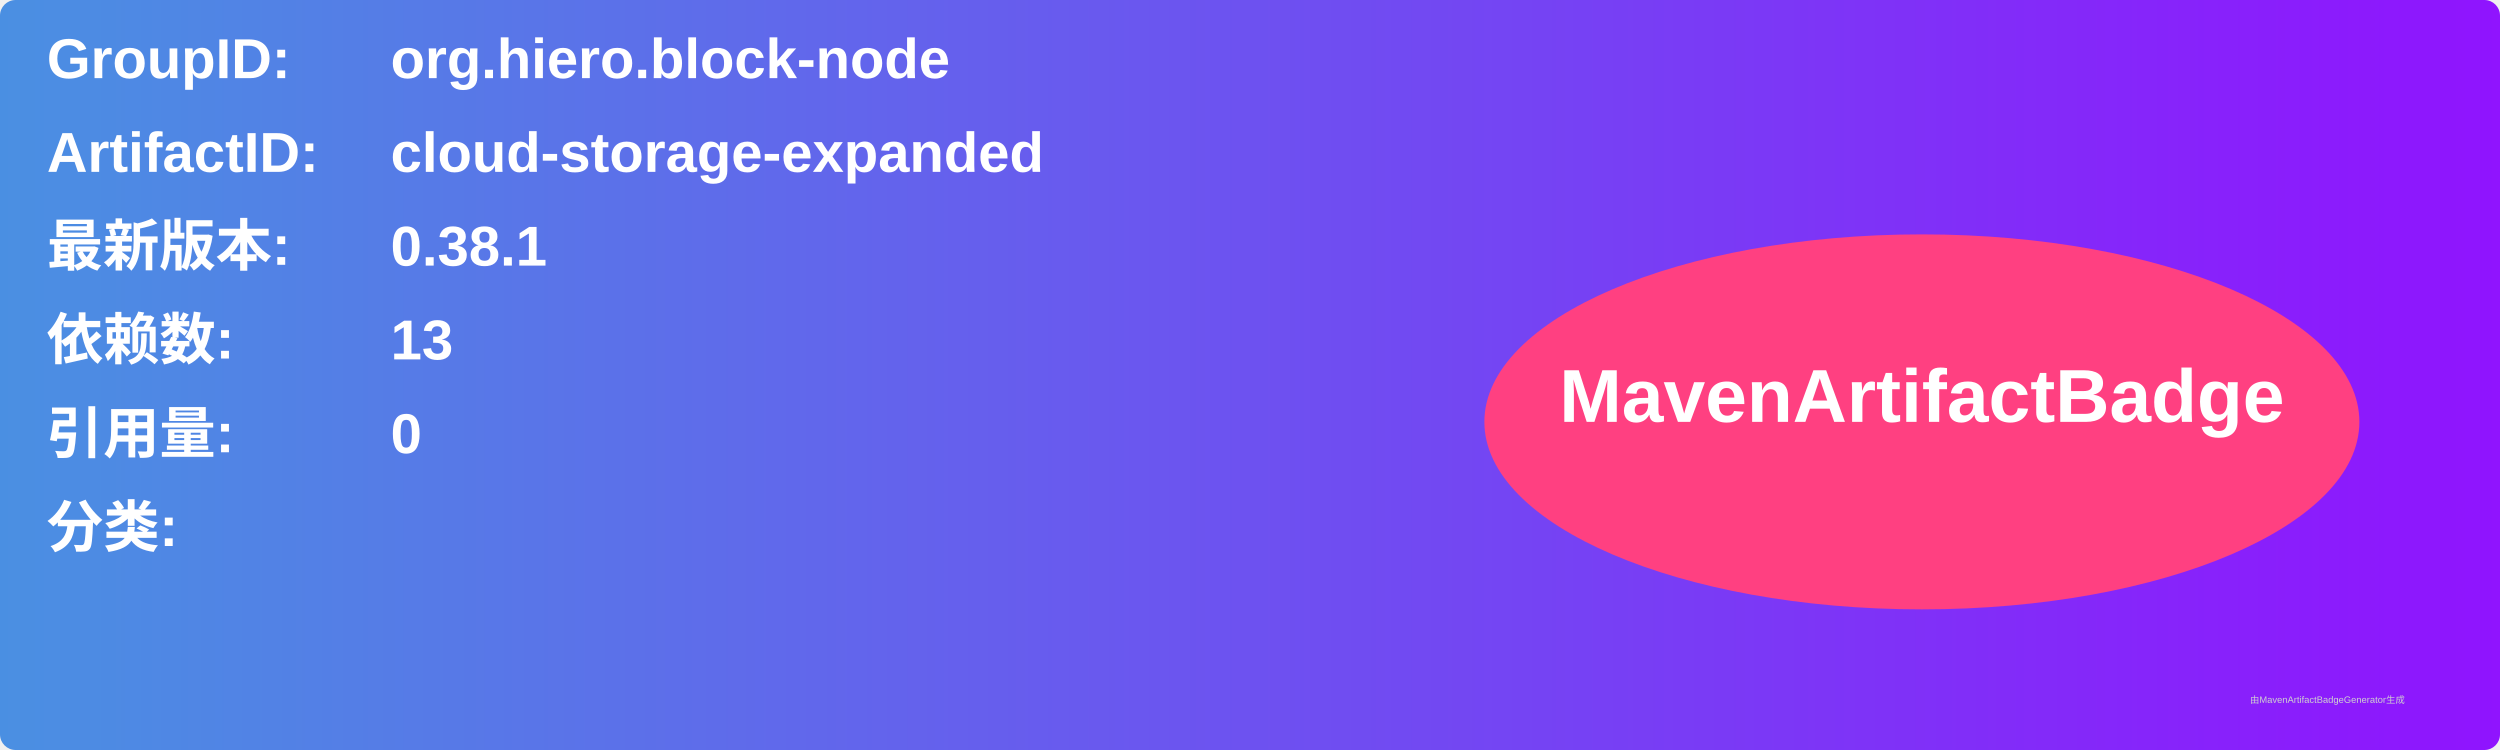
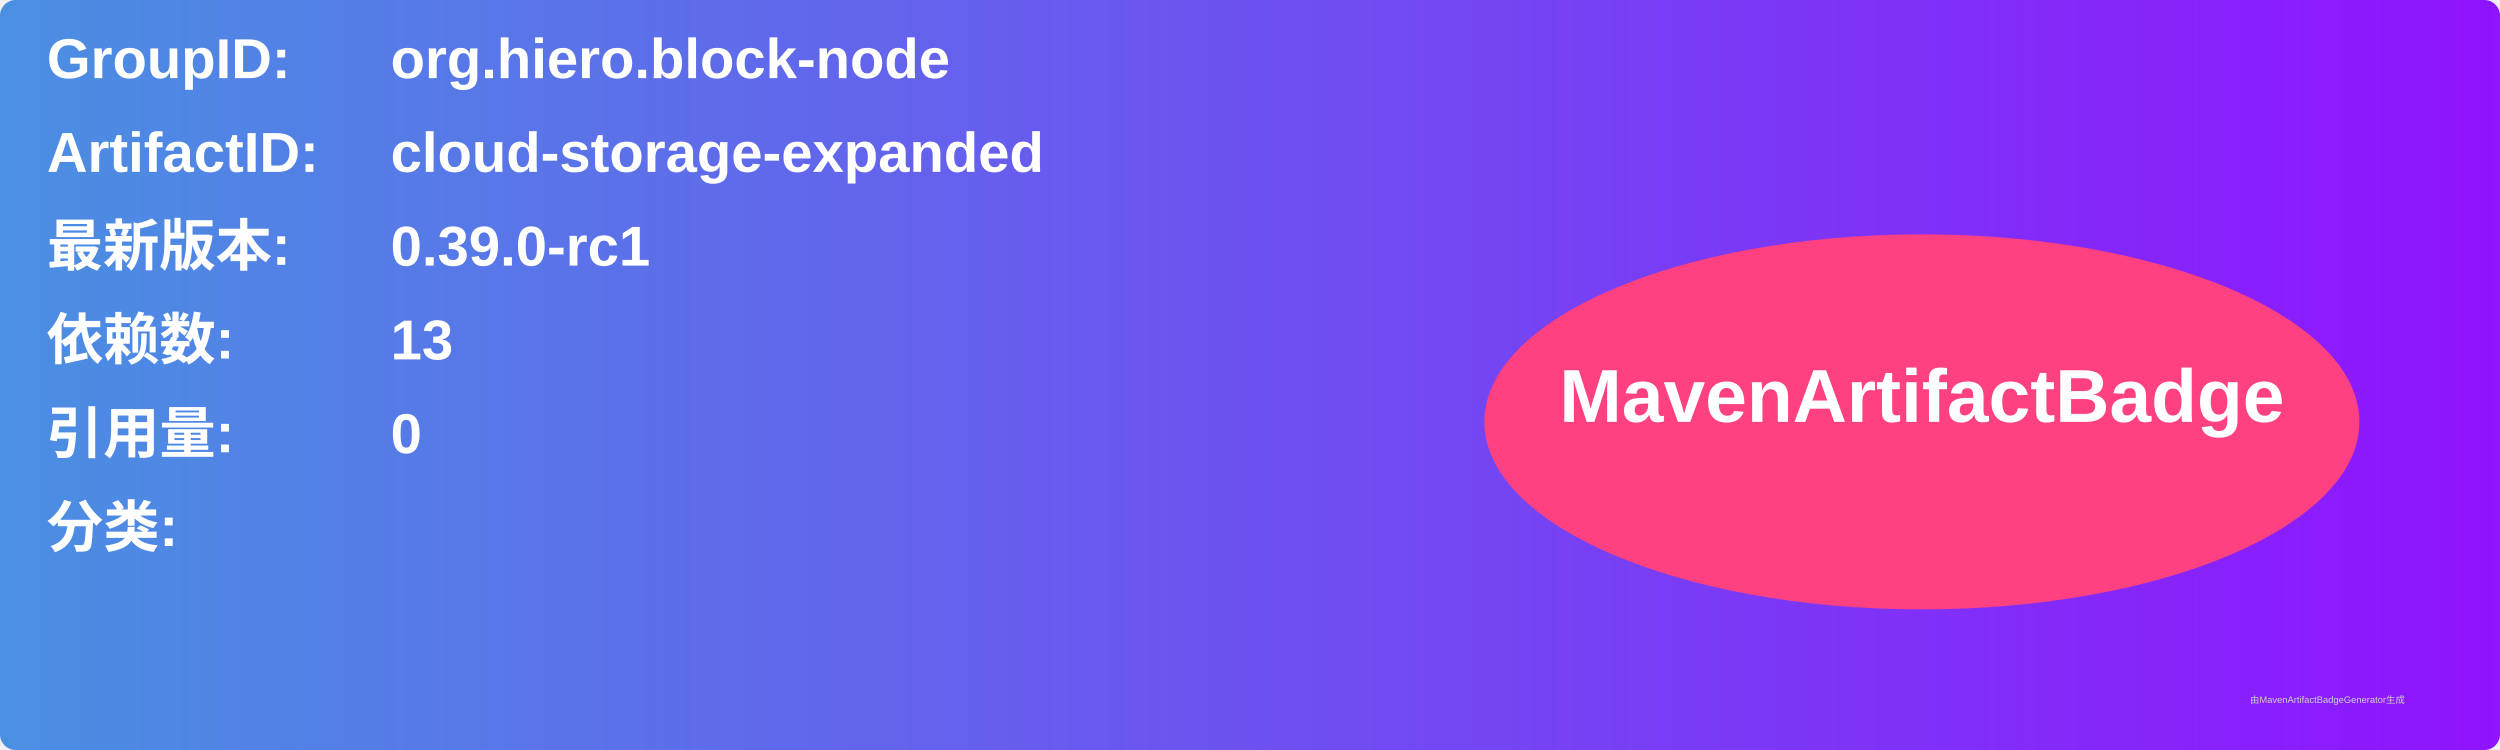
<svg xmlns="http://www.w3.org/2000/svg" width="800" height="240" viewBox="0 0 800 240">
  <linearGradient id="grad" x1="0%" y1="0%" x2="100%" y2="0%">
    <stop offset="0%" stop-color="#4a90e2" />
    <stop offset="100%" stop-color="#9013fe" />
  </linearGradient>
  <rect width="100%" height="100%" rx="5" ry="5" fill="url(#grad)" />
  <g transform="translate(15, 15)">
    <text x="0" y="10" font-family="Arial" font-size="18" fill="white" font-weight="bold" width="260">GroupID:</text>
    <text x="110" y="10" font-family="Arial" font-size="18" fill="white" font-weight="bold" width="460">org.hiero.block-node</text>
    <text x="0" y="40" font-family="Arial" font-size="18" fill="white" font-weight="bold" width="260">ArtifactID:</text>
    <text x="110" y="40" font-family="Arial" font-size="18" fill="white" font-weight="bold" width="460">cloud-storage-expanded</text>
    <text x="0" y="70" font-family="Arial" font-size="18" fill="white" font-weight="bold">最新版本:</text>
    <text x="110" y="70" font-family="Arial" font-size="18" fill="white" font-weight="bold">
-       <tspan font-weight="bold">0.38.1</tspan>
+       <tspan font-weight="bold">0.39.0-rc1</tspan>
    </text>
    <text x="0" y="100" font-family="Arial" font-size="18" fill="white" font-weight="bold">依赖数: </text>
    <text x="110" y="100" font-family="Arial" font-size="18" fill="white">
      <tspan font-weight="bold">13</tspan>
    </text>
    <text x="0" y="130" font-family="Arial" font-size="18" fill="white" font-weight="bold">引用量: </text>
    <text x="110" y="130" font-family="Arial" font-size="18" fill="white">
      <tspan font-weight="bold">0</tspan>
    </text>
    <text x="0" y="160" font-family="Arial" font-size="18" fill="white" font-weight="bold">分类:</text>
    <text x="10" y="190" font-family="Arial" font-size="10" fill="white">
      <tspan font-weight="bold" />
    </text>
    <ellipse cx="600" cy="120" rx="140" ry="60" fill="#ff4081" />
    <text x="600" y="120" text-anchor="middle" font-family="Arial" font-size="24" fill="white" font-weight="bold">MavenArtifactBadge</text>
  </g>
  <text x="720" y="225" font-family="Arial" font-size="3" fill="#d0d0d0">由MavenArtifactBadgeGenerator生成</text>
</svg>
